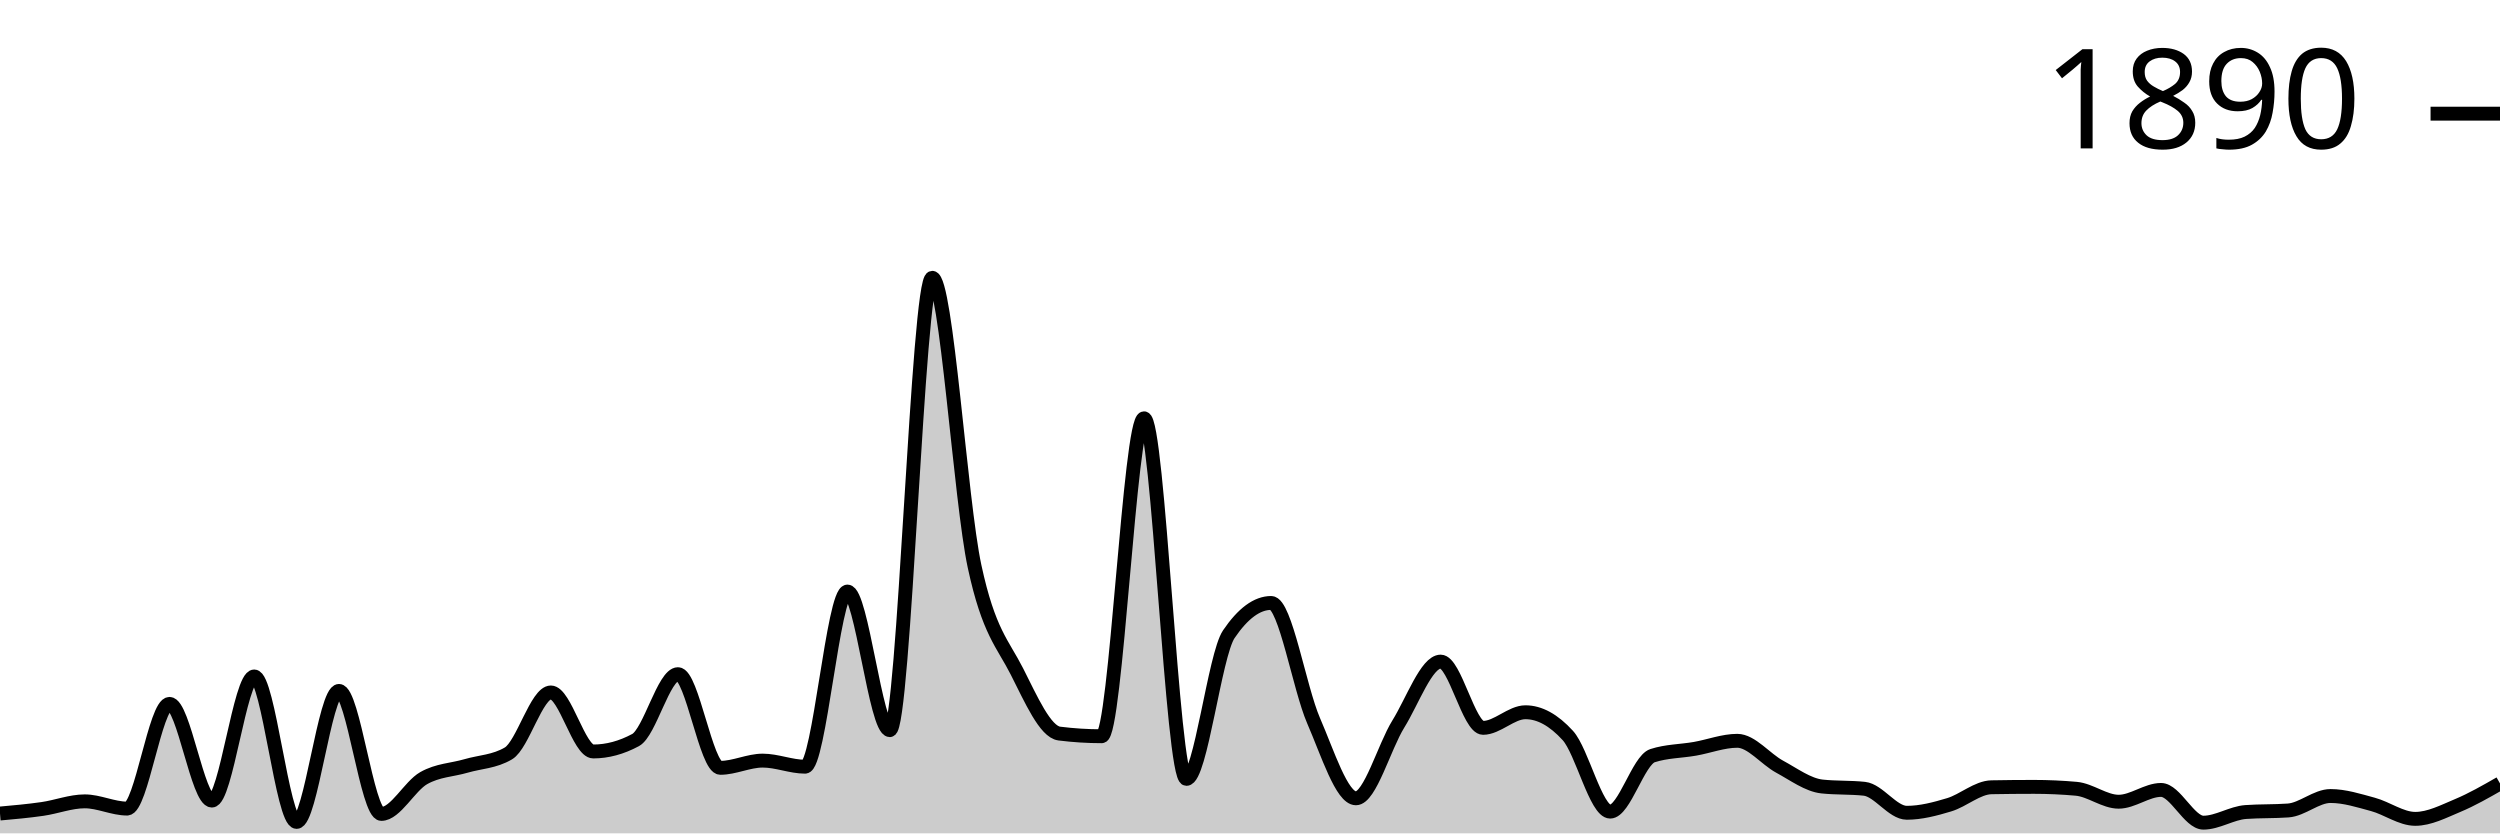
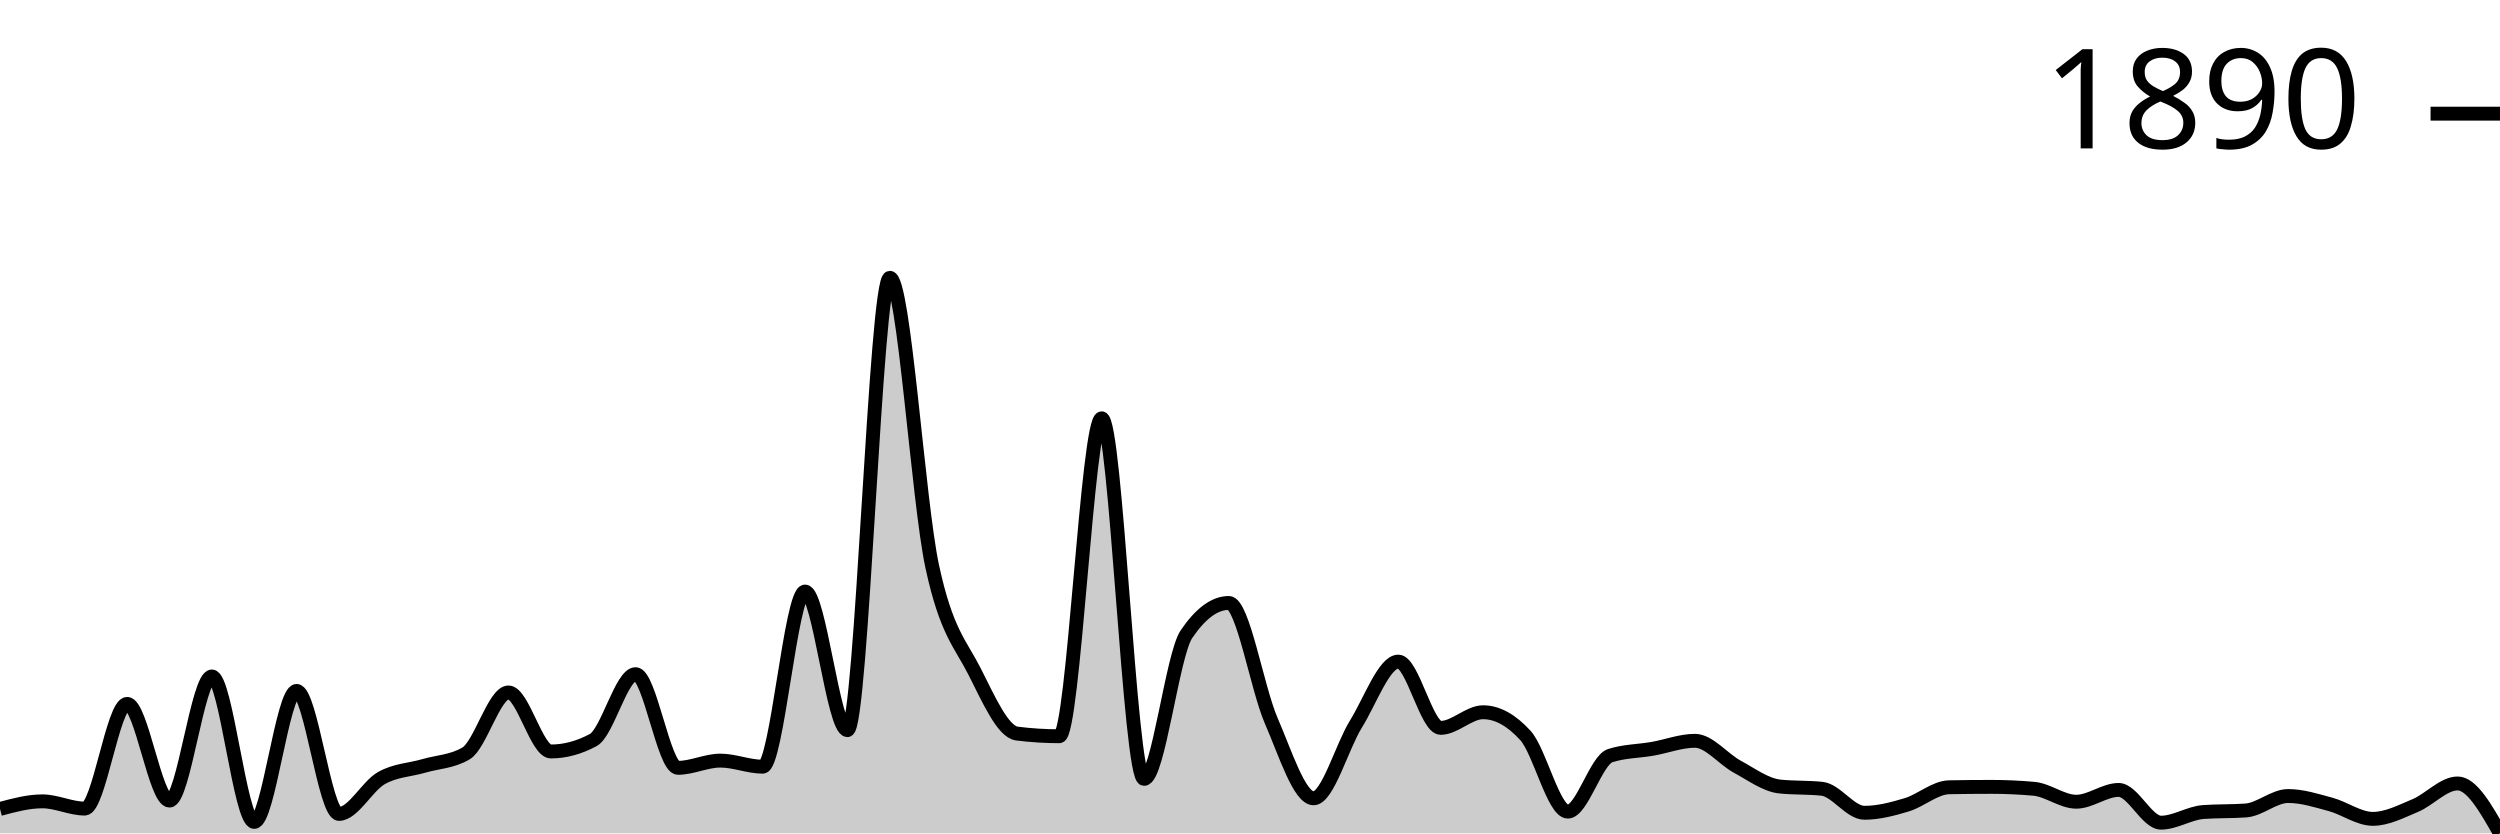
<svg xmlns="http://www.w3.org/2000/svg" viewBox="0 0 180 60">
  <g transform="translate(0,20)">
-     <path class="area" fill="rgba(0, 0, 0, 0.2)" d="M0,38.574C1.017,38.483,2.034,38.392,3.051,38.245C4.068,38.099,5.085,37.697,6.102,37.697C7.119,37.697,8.136,38.218,9.153,38.218C10.169,38.218,11.186,30.679,12.203,30.679C13.22,30.679,14.237,37.642,15.254,37.642C16.271,37.642,17.288,28.705,18.305,28.705C19.322,28.705,20.339,39.178,21.356,39.178C22.373,39.178,23.39,29.746,24.407,29.746C25.424,29.746,26.441,38.602,27.458,38.602C28.475,38.602,29.492,36.6,30.508,36.025C31.525,35.449,32.542,35.444,33.559,35.147C34.576,34.85,35.593,34.846,36.61,34.243C37.627,33.639,38.644,29.856,39.661,29.856C40.678,29.856,41.695,34.106,42.712,34.106C43.729,34.106,44.746,33.831,45.763,33.283C46.78,32.735,47.797,28.54,48.814,28.54C49.831,28.54,50.847,35.284,51.864,35.284C52.881,35.284,53.898,34.764,54.915,34.764C55.932,34.764,56.949,35.202,57.966,35.202C58.983,35.202,60,22.591,61.017,22.591C62.034,22.591,63.051,32.57,64.068,32.57C65.085,32.57,66.102,0,67.119,0C68.136,0,69.153,16.057,70.169,20.781C71.186,25.506,72.203,26.342,73.22,28.348C74.237,30.354,75.254,32.689,76.271,32.817C77.288,32.945,78.305,33.009,79.322,33.009C80.339,33.009,81.356,10.117,82.373,10.117C83.39,10.117,84.407,36.08,85.424,36.08C86.441,36.08,87.458,27.16,88.475,25.661C89.492,24.163,90.508,23.413,91.525,23.413C92.542,23.413,93.559,29.541,94.576,31.885C95.593,34.229,96.61,37.478,97.627,37.478C98.644,37.478,99.661,33.772,100.678,32.132C101.695,30.491,102.712,27.635,103.729,27.635C104.746,27.635,105.763,32.406,106.78,32.406C107.797,32.406,108.814,31.282,109.831,31.282C110.847,31.282,111.864,31.839,112.881,32.954C113.898,34.069,114.915,38.437,115.932,38.437C116.949,38.437,117.966,34.736,118.983,34.407C120,34.078,121.017,34.092,122.034,33.914C123.051,33.735,124.068,33.338,125.085,33.338C126.102,33.338,127.119,34.654,128.136,35.202C129.153,35.751,130.169,36.518,131.186,36.628C132.203,36.737,133.22,36.683,134.237,36.792C135.254,36.902,136.271,38.52,137.288,38.52C138.305,38.52,139.322,38.25,140.339,37.944C141.356,37.638,142.373,36.701,143.39,36.683C144.407,36.664,145.424,36.655,146.441,36.655C147.458,36.655,148.475,36.701,149.492,36.792C150.508,36.884,151.525,37.724,152.542,37.724C153.559,37.724,154.576,36.875,155.593,36.875C156.61,36.875,157.627,39.232,158.644,39.232C159.661,39.232,160.678,38.538,161.695,38.465C162.712,38.392,163.729,38.428,164.746,38.355C165.763,38.282,166.78,37.313,167.797,37.313C168.814,37.313,169.831,37.642,170.847,37.916C171.864,38.191,172.881,38.958,173.898,38.958C174.915,38.958,175.932,38.424,176.949,37.999C177.966,37.574,178.983,36.991,180,36.408L180,40C178.983,40,177.966,40,176.949,40C175.932,40,174.915,40,173.898,40C172.881,40,171.864,40,170.847,40C169.831,40,168.814,40,167.797,40C166.78,40,165.763,40,164.746,40C163.729,40,162.712,40,161.695,40C160.678,40,159.661,40,158.644,40C157.627,40,156.61,40,155.593,40C154.576,40,153.559,40,152.542,40C151.525,40,150.508,40,149.492,40C148.475,40,147.458,40,146.441,40C145.424,40,144.407,40,143.39,40C142.373,40,141.356,40,140.339,40C139.322,40,138.305,40,137.288,40C136.271,40,135.254,40,134.237,40C133.22,40,132.203,40,131.186,40C130.169,40,129.153,40,128.136,40C127.119,40,126.102,40,125.085,40C124.068,40,123.051,40,122.034,40C121.017,40,120,40,118.983,40C117.966,40,116.949,40,115.932,40C114.915,40,113.898,40,112.881,40C111.864,40,110.847,40,109.831,40C108.814,40,107.797,40,106.78,40C105.763,40,104.746,40,103.729,40C102.712,40,101.695,40,100.678,40C99.661,40,98.644,40,97.627,40C96.61,40,95.593,40,94.576,40C93.559,40,92.542,40,91.525,40C90.508,40,89.492,40,88.475,40C87.458,40,86.441,40,85.424,40C84.407,40,83.39,40,82.373,40C81.356,40,80.339,40,79.322,40C78.305,40,77.288,40,76.271,40C75.254,40,74.237,40,73.22,40C72.203,40,71.186,40,70.169,40C69.153,40,68.136,40,67.119,40C66.102,40,65.085,40,64.068,40C63.051,40,62.034,40,61.017,40C60,40,58.983,40,57.966,40C56.949,40,55.932,40,54.915,40C53.898,40,52.881,40,51.864,40C50.847,40,49.831,40,48.814,40C47.797,40,46.78,40,45.763,40C44.746,40,43.729,40,42.712,40C41.695,40,40.678,40,39.661,40C38.644,40,37.627,40,36.61,40C35.593,40,34.576,40,33.559,40C32.542,40,31.525,40,30.508,40C29.492,40,28.475,40,27.458,40C26.441,40,25.424,40,24.407,40C23.39,40,22.373,40,21.356,40C20.339,40,19.322,40,18.305,40C17.288,40,16.271,40,15.254,40C14.237,40,13.22,40,12.203,40C11.186,40,10.169,40,9.153,40C8.136,40,7.119,40,6.102,40C5.085,40,4.068,40,3.051,40C2.034,40,1.017,40,0,40Z" />
-     <path class="line" stroke="black" fill="none" d="M0,38.574C1.017,38.483,2.034,38.392,3.051,38.245C4.068,38.099,5.085,37.697,6.102,37.697C7.119,37.697,8.136,38.218,9.153,38.218C10.169,38.218,11.186,30.679,12.203,30.679C13.22,30.679,14.237,37.642,15.254,37.642C16.271,37.642,17.288,28.705,18.305,28.705C19.322,28.705,20.339,39.178,21.356,39.178C22.373,39.178,23.39,29.746,24.407,29.746C25.424,29.746,26.441,38.602,27.458,38.602C28.475,38.602,29.492,36.6,30.508,36.025C31.525,35.449,32.542,35.444,33.559,35.147C34.576,34.85,35.593,34.846,36.61,34.243C37.627,33.639,38.644,29.856,39.661,29.856C40.678,29.856,41.695,34.106,42.712,34.106C43.729,34.106,44.746,33.831,45.763,33.283C46.78,32.735,47.797,28.54,48.814,28.54C49.831,28.54,50.847,35.284,51.864,35.284C52.881,35.284,53.898,34.764,54.915,34.764C55.932,34.764,56.949,35.202,57.966,35.202C58.983,35.202,60,22.591,61.017,22.591C62.034,22.591,63.051,32.57,64.068,32.57C65.085,32.57,66.102,0,67.119,0C68.136,0,69.153,16.057,70.169,20.781C71.186,25.506,72.203,26.342,73.22,28.348C74.237,30.354,75.254,32.689,76.271,32.817C77.288,32.945,78.305,33.009,79.322,33.009C80.339,33.009,81.356,10.117,82.373,10.117C83.39,10.117,84.407,36.08,85.424,36.08C86.441,36.08,87.458,27.16,88.475,25.661C89.492,24.163,90.508,23.413,91.525,23.413C92.542,23.413,93.559,29.541,94.576,31.885C95.593,34.229,96.61,37.478,97.627,37.478C98.644,37.478,99.661,33.772,100.678,32.132C101.695,30.491,102.712,27.635,103.729,27.635C104.746,27.635,105.763,32.406,106.78,32.406C107.797,32.406,108.814,31.282,109.831,31.282C110.847,31.282,111.864,31.839,112.881,32.954C113.898,34.069,114.915,38.437,115.932,38.437C116.949,38.437,117.966,34.736,118.983,34.407C120,34.078,121.017,34.092,122.034,33.914C123.051,33.735,124.068,33.338,125.085,33.338C126.102,33.338,127.119,34.654,128.136,35.202C129.153,35.751,130.169,36.518,131.186,36.628C132.203,36.737,133.22,36.683,134.237,36.792C135.254,36.902,136.271,38.52,137.288,38.52C138.305,38.52,139.322,38.25,140.339,37.944C141.356,37.638,142.373,36.701,143.39,36.683C144.407,36.664,145.424,36.655,146.441,36.655C147.458,36.655,148.475,36.701,149.492,36.792C150.508,36.884,151.525,37.724,152.542,37.724C153.559,37.724,154.576,36.875,155.593,36.875C156.61,36.875,157.627,39.232,158.644,39.232C159.661,39.232,160.678,38.538,161.695,38.465C162.712,38.392,163.729,38.428,164.746,38.355C165.763,38.282,166.78,37.313,167.797,37.313C168.814,37.313,169.831,37.642,170.847,37.916C171.864,38.191,172.881,38.958,173.898,38.958C174.915,38.958,175.932,38.424,176.949,37.999C177.966,37.574,178.983,36.991,180,36.408" />
+     <path class="area" fill="rgba(0, 0, 0, 0.2)" d="M0,38.245C1.017,37.971,2.034,37.697,3.051,37.697C4.068,37.697,5.085,38.218,6.102,38.218C7.119,38.218,8.136,30.679,9.153,30.679C10.169,30.679,11.186,37.642,12.203,37.642C13.22,37.642,14.237,28.705,15.254,28.705C16.271,28.705,17.288,39.178,18.305,39.178C19.322,39.178,20.339,29.746,21.356,29.746C22.373,29.746,23.39,38.602,24.407,38.602C25.424,38.602,26.441,36.6,27.458,36.025C28.475,35.449,29.492,35.444,30.508,35.147C31.525,34.85,32.542,34.846,33.559,34.243C34.576,33.639,35.593,29.856,36.61,29.856C37.627,29.856,38.644,34.106,39.661,34.106C40.678,34.106,41.695,33.831,42.712,33.283C43.729,32.735,44.746,28.54,45.763,28.54C46.78,28.54,47.797,35.284,48.814,35.284C49.831,35.284,50.847,34.764,51.864,34.764C52.881,34.764,53.898,35.202,54.915,35.202C55.932,35.202,56.949,22.591,57.966,22.591C58.983,22.591,60,32.57,61.017,32.57C62.034,32.57,63.051,0,64.068,0C65.085,0,66.102,16.057,67.119,20.781C68.136,25.506,69.153,26.342,70.169,28.348C71.186,30.354,72.203,32.689,73.22,32.817C74.237,32.945,75.254,33.009,76.271,33.009C77.288,33.009,78.305,10.117,79.322,10.117C80.339,10.117,81.356,36.08,82.373,36.08C83.39,36.08,84.407,27.16,85.424,25.661C86.441,24.163,87.458,23.413,88.475,23.413C89.492,23.413,90.508,29.541,91.525,31.885C92.542,34.229,93.559,37.478,94.576,37.478C95.593,37.478,96.61,33.772,97.627,32.132C98.644,30.491,99.661,27.635,100.678,27.635C101.695,27.635,102.712,32.406,103.729,32.406C104.746,32.406,105.763,31.282,106.78,31.282C107.797,31.282,108.814,31.839,109.831,32.954C110.847,34.069,111.864,38.437,112.881,38.437C113.898,38.437,114.915,34.736,115.932,34.407C116.949,34.078,117.966,34.092,118.983,33.914C120,33.735,121.017,33.338,122.034,33.338C123.051,33.338,124.068,34.654,125.085,35.202C126.102,35.751,127.119,36.518,128.136,36.628C129.153,36.737,130.169,36.683,131.186,36.792C132.203,36.902,133.22,38.52,134.237,38.52C135.254,38.52,136.271,38.25,137.288,37.944C138.305,37.638,139.322,36.701,140.339,36.683C141.356,36.664,142.373,36.655,143.39,36.655C144.407,36.655,145.424,36.701,146.441,36.792C147.458,36.884,148.475,37.724,149.492,37.724C150.508,37.724,151.525,36.875,152.542,36.875C153.559,36.875,154.576,39.232,155.593,39.232C156.61,39.232,157.627,38.538,158.644,38.465C159.661,38.392,160.678,38.428,161.695,38.355C162.712,38.282,163.729,37.313,164.746,37.313C165.763,37.313,166.78,37.642,167.797,37.916C168.814,38.191,169.831,38.958,170.847,38.958C171.864,38.958,172.881,38.424,173.898,37.999C174.915,37.574,175.932,36.408,176.949,36.408C177.966,36.408,178.983,38.204,180,40L180,40C178.983,40,177.966,40,176.949,40C175.932,40,174.915,40,173.898,40C172.881,40,171.864,40,170.847,40C169.831,40,168.814,40,167.797,40C166.78,40,165.763,40,164.746,40C163.729,40,162.712,40,161.695,40C160.678,40,159.661,40,158.644,40C157.627,40,156.61,40,155.593,40C154.576,40,153.559,40,152.542,40C151.525,40,150.508,40,149.492,40C148.475,40,147.458,40,146.441,40C145.424,40,144.407,40,143.39,40C142.373,40,141.356,40,140.339,40C139.322,40,138.305,40,137.288,40C136.271,40,135.254,40,134.237,40C133.22,40,132.203,40,131.186,40C130.169,40,129.153,40,128.136,40C127.119,40,126.102,40,125.085,40C124.068,40,123.051,40,122.034,40C121.017,40,120,40,118.983,40C117.966,40,116.949,40,115.932,40C114.915,40,113.898,40,112.881,40C111.864,40,110.847,40,109.831,40C108.814,40,107.797,40,106.78,40C105.763,40,104.746,40,103.729,40C102.712,40,101.695,40,100.678,40C99.661,40,98.644,40,97.627,40C96.61,40,95.593,40,94.576,40C93.559,40,92.542,40,91.525,40C90.508,40,89.492,40,88.475,40C87.458,40,86.441,40,85.424,40C84.407,40,83.39,40,82.373,40C81.356,40,80.339,40,79.322,40C78.305,40,77.288,40,76.271,40C75.254,40,74.237,40,73.22,40C72.203,40,71.186,40,70.169,40C69.153,40,68.136,40,67.119,40C66.102,40,65.085,40,64.068,40C63.051,40,62.034,40,61.017,40C60,40,58.983,40,57.966,40C56.949,40,55.932,40,54.915,40C53.898,40,52.881,40,51.864,40C50.847,40,49.831,40,48.814,40C47.797,40,46.78,40,45.763,40C44.746,40,43.729,40,42.712,40C41.695,40,40.678,40,39.661,40C38.644,40,37.627,40,36.61,40C35.593,40,34.576,40,33.559,40C32.542,40,31.525,40,30.508,40C29.492,40,28.475,40,27.458,40C26.441,40,25.424,40,24.407,40C23.39,40,22.373,40,21.356,40C20.339,40,19.322,40,18.305,40C17.288,40,16.271,40,15.254,40C14.237,40,13.22,40,12.203,40C11.186,40,10.169,40,9.153,40C8.136,40,7.119,40,6.102,40C5.085,40,4.068,40,3.051,40C2.034,40,1.017,40,0,40Z" />
+     <path class="line" stroke="black" fill="none" d="M0,38.245C1.017,37.971,2.034,37.697,3.051,37.697C4.068,37.697,5.085,38.218,6.102,38.218C7.119,38.218,8.136,30.679,9.153,30.679C10.169,30.679,11.186,37.642,12.203,37.642C13.22,37.642,14.237,28.705,15.254,28.705C16.271,28.705,17.288,39.178,18.305,39.178C19.322,39.178,20.339,29.746,21.356,29.746C22.373,29.746,23.39,38.602,24.407,38.602C25.424,38.602,26.441,36.6,27.458,36.025C28.475,35.449,29.492,35.444,30.508,35.147C31.525,34.85,32.542,34.846,33.559,34.243C34.576,33.639,35.593,29.856,36.61,29.856C37.627,29.856,38.644,34.106,39.661,34.106C40.678,34.106,41.695,33.831,42.712,33.283C43.729,32.735,44.746,28.54,45.763,28.54C46.78,28.54,47.797,35.284,48.814,35.284C49.831,35.284,50.847,34.764,51.864,34.764C52.881,34.764,53.898,35.202,54.915,35.202C55.932,35.202,56.949,22.591,57.966,22.591C58.983,22.591,60,32.57,61.017,32.57C62.034,32.57,63.051,0,64.068,0C65.085,0,66.102,16.057,67.119,20.781C68.136,25.506,69.153,26.342,70.169,28.348C71.186,30.354,72.203,32.689,73.22,32.817C74.237,32.945,75.254,33.009,76.271,33.009C77.288,33.009,78.305,10.117,79.322,10.117C80.339,10.117,81.356,36.08,82.373,36.08C83.39,36.08,84.407,27.16,85.424,25.661C86.441,24.163,87.458,23.413,88.475,23.413C89.492,23.413,90.508,29.541,91.525,31.885C92.542,34.229,93.559,37.478,94.576,37.478C95.593,37.478,96.61,33.772,97.627,32.132C98.644,30.491,99.661,27.635,100.678,27.635C101.695,27.635,102.712,32.406,103.729,32.406C104.746,32.406,105.763,31.282,106.78,31.282C107.797,31.282,108.814,31.839,109.831,32.954C110.847,34.069,111.864,38.437,112.881,38.437C113.898,38.437,114.915,34.736,115.932,34.407C116.949,34.078,117.966,34.092,118.983,33.914C120,33.735,121.017,33.338,122.034,33.338C123.051,33.338,124.068,34.654,125.085,35.202C126.102,35.751,127.119,36.518,128.136,36.628C129.153,36.737,130.169,36.683,131.186,36.792C132.203,36.902,133.22,38.52,134.237,38.52C135.254,38.52,136.271,38.25,137.288,37.944C138.305,37.638,139.322,36.701,140.339,36.683C141.356,36.664,142.373,36.655,143.39,36.655C144.407,36.655,145.424,36.701,146.441,36.792C147.458,36.884,148.475,37.724,149.492,37.724C150.508,37.724,151.525,36.875,152.542,36.875C153.559,36.875,154.576,39.232,155.593,39.232C156.61,39.232,157.627,38.538,158.644,38.465C159.661,38.392,160.678,38.428,161.695,38.355C162.712,38.282,163.729,37.313,164.746,37.313C165.763,37.313,166.78,37.642,167.797,37.916C168.814,38.191,169.831,38.958,170.847,38.958C171.864,38.958,172.881,38.424,173.898,37.999C174.915,37.574,175.932,36.408,176.949,36.408C177.966,36.408,178.983,38.204,180,40" />
    <path class="axis-ceiling" stroke-width="1" stroke="black" fill="none" d="M175,-11.816L180,-11.816" />
    <text class="axis-ceiling-label" font-family="sans-serif" text-anchor="end" font-size="10px" x="170" y="-9.316">1890</text>
  </g>
</svg>
